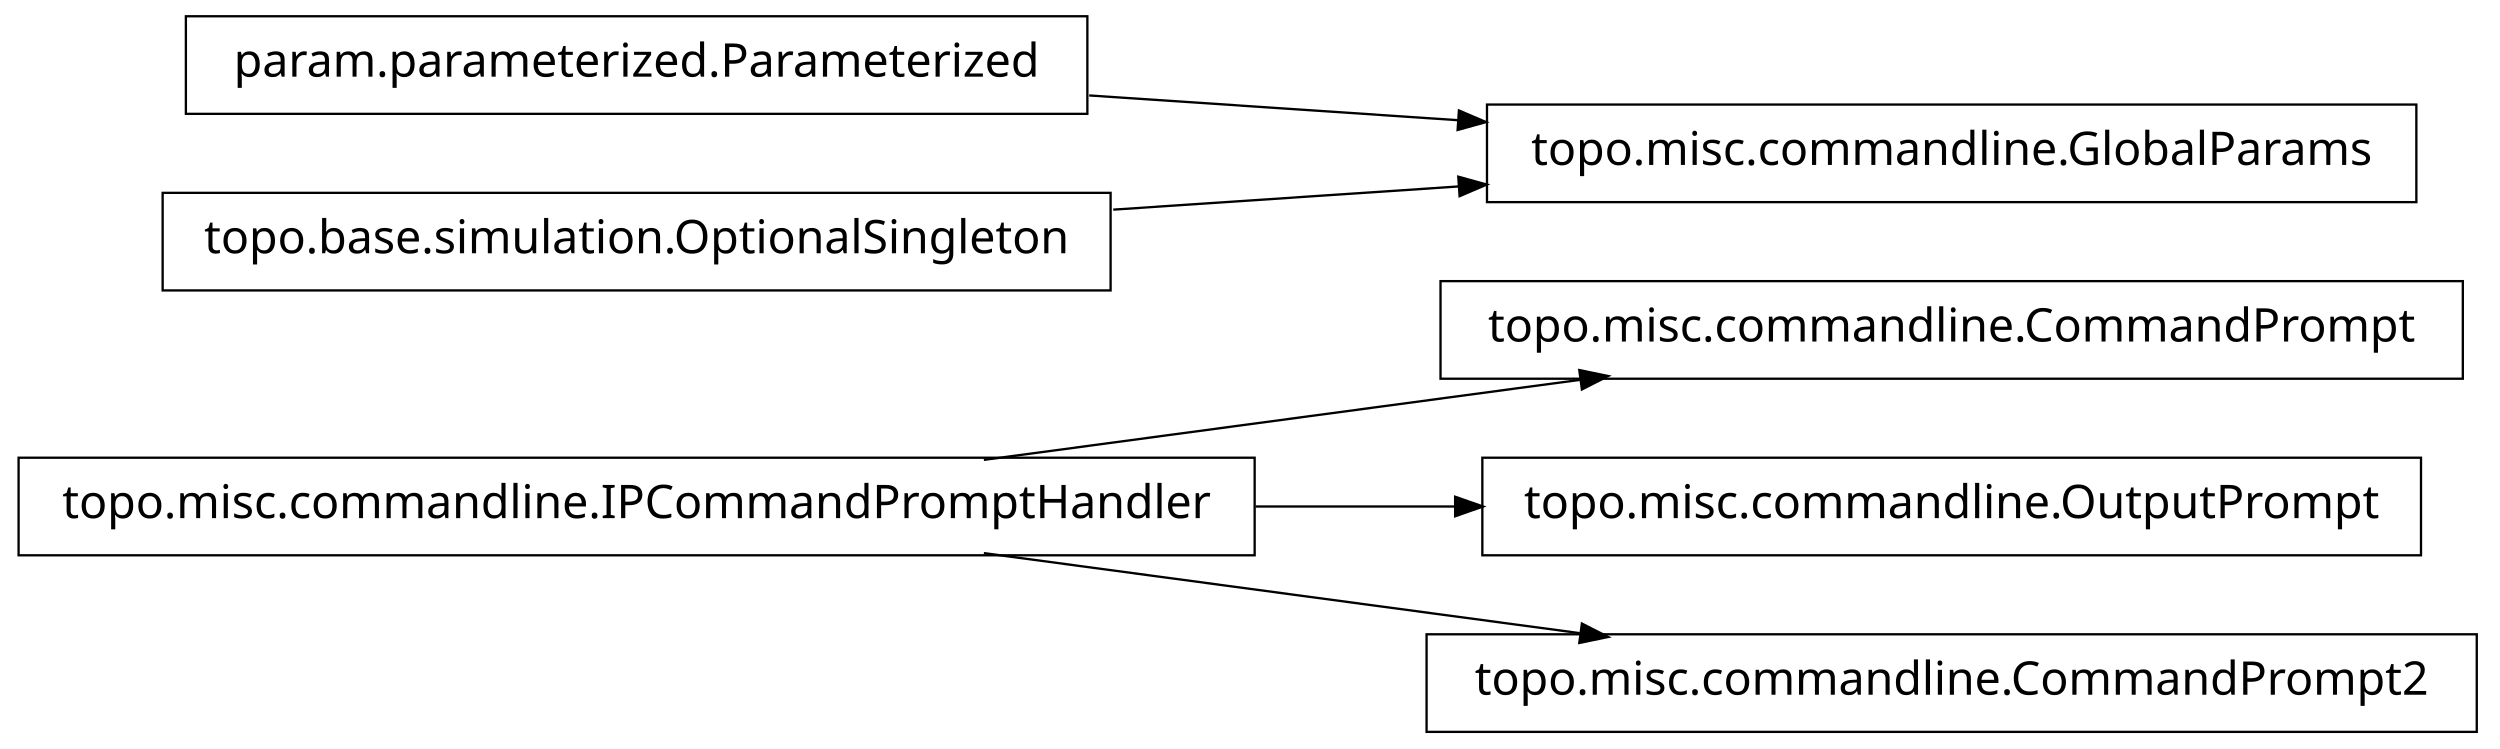
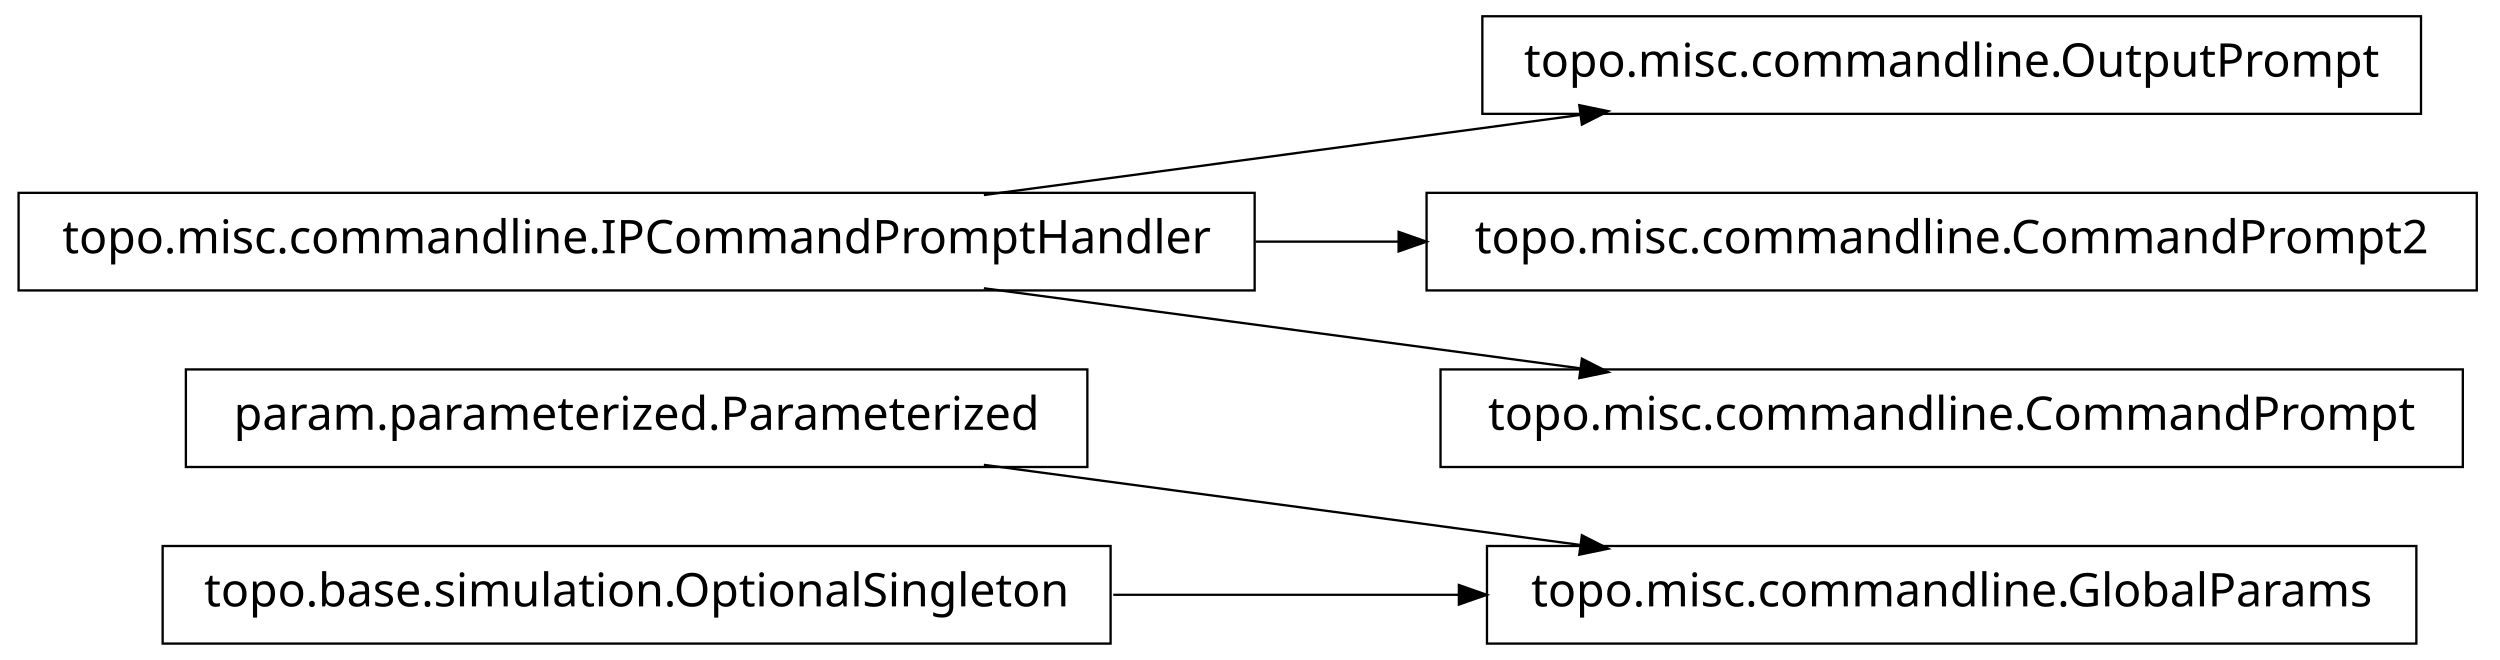
- <svg xmlns="http://www.w3.org/2000/svg" width="538pt" height="161pt" viewBox="0.00 0.00 538.00 161.00">
-   <g id="graph1" class="graph" transform="scale(1 1) rotate(0) translate(4 157)">
-     <polygon fill="white" stroke="white" points="-4,5 -4,-157 535,-157 535,5 -4,5" />
+ <svg xmlns="http://www.w3.org/2000/svg" width="538pt" height="142pt" viewBox="0.00 0.00 538.00 142.00">
+   <g id="graph1" class="graph" transform="scale(1 1) rotate(0) translate(4 138)">
+     <polygon fill="white" stroke="white" points="-4,5 -4,-138 535,-138 535,5 -4,5" />
    <g id="node1" class="node">
-       <polygon fill="none" stroke="black" stroke-width="0.5" points="526,-96.5 306,-96.5 306,-75.5 526,-75.5 526,-96.5" />
-       <text text-anchor="middle" x="416" y="-83.5" font-family="Vera" font-size="10.00">topo.misc.commandline.CommandPrompt</text>
+       <polygon fill="none" stroke="black" stroke-width="0.5" points="516,-20.5 316,-20.5 316,0.5 516,0.5 516,-20.5" />
+       <text text-anchor="middle" x="416" y="-7.5" font-family="Vera" font-size="10.00">topo.misc.commandline.GlobalParams</text>
    </g>
    <g id="node2" class="node">
-       <polygon fill="none" stroke="black" stroke-width="0.5" points="266,-58.5 1.42109e-13,-58.5 0,-37.5 266,-37.5 266,-58.5" />
-       <text text-anchor="middle" x="133" y="-45.5" font-family="Vera" font-size="10.00">topo.misc.commandline.IPCommandPromptHandler</text>
+       <polygon fill="none" stroke="black" stroke-width="0.5" points="230,-58.5 36,-58.5 36,-37.5 230,-37.5 230,-58.5" />
+       <text text-anchor="middle" x="133" y="-45.5" font-family="Vera" font-size="10.00">param.parameterized.Parameterized</text>
    </g>
    <g id="edge2" class="edge">
-       <path fill="none" stroke="black" stroke-width="0.5" d="M207.725,-58.034C247.219,-63.337 295.718,-69.849 335.976,-75.255" />
-       <polygon fill="black" stroke="black" points="336.159,-77.045 341.347,-75.976 336.625,-73.576 336.159,-77.045" />
-     </g>
-     <g id="node4" class="node">
-       <polygon fill="none" stroke="black" stroke-width="0.5" points="517,-58.5 315,-58.5 315,-37.5 517,-37.5 517,-58.5" />
-       <text text-anchor="middle" x="416" y="-45.5" font-family="Vera" font-size="10.00">topo.misc.commandline.OutputPrompt</text>
-     </g>
-     <g id="edge4" class="edge">
-       <path fill="none" stroke="black" stroke-width="0.5" d="M266.213,-48C280.641,-48 295.185,-48 309.24,-48" />
-       <polygon fill="black" stroke="black" points="309.396,-49.75 314.396,-48 309.396,-46.25 309.396,-49.75" />
-     </g>
-     <g id="node7" class="node">
-       <polygon fill="none" stroke="black" stroke-width="0.5" points="529,-20.5 303,-20.5 303,0.5 529,0.5 529,-20.5" />
-       <text text-anchor="middle" x="416" y="-7.5" font-family="Vera" font-size="10.00">topo.misc.commandline.CommandPrompt2</text>
-     </g>
-     <g id="edge6" class="edge">
      <path fill="none" stroke="black" stroke-width="0.5" d="M207.725,-37.966C247.219,-32.663 295.718,-26.151 335.976,-20.745" />
      <polygon fill="black" stroke="black" points="336.625,-22.424 341.347,-20.024 336.159,-18.955 336.625,-22.424" />
    </g>
+     <g id="node4" class="node">
+       <polygon fill="none" stroke="black" stroke-width="0.5" points="235,-20.5 31,-20.5 31,0.5 235,0.5 235,-20.5" />
+       <text text-anchor="middle" x="133" y="-7.5" font-family="Vera" font-size="10.00">topo.base.simulation.OptionalSingleton</text>
+     </g>
+     <g id="edge4" class="edge">
+       <path fill="none" stroke="black" stroke-width="0.5" d="M235.57,-10C259.789,-10 285.658,-10 310.025,-10" />
+       <polygon fill="black" stroke="black" points="310.201,-11.75 315.2,-10 310.2,-8.25 310.201,-11.75" />
+     </g>
    <g id="node6" class="node">
-       <polygon fill="none" stroke="black" stroke-width="0.5" points="230,-153.5 36,-153.5 36,-132.5 230,-132.5 230,-153.5" />
-       <text text-anchor="middle" x="133" y="-140.5" font-family="Vera" font-size="10.00">param.parameterized.Parameterized</text>
+       <polygon fill="none" stroke="black" stroke-width="0.5" points="517,-134.5 315,-134.5 315,-113.5 517,-113.5 517,-134.5" />
+       <text text-anchor="middle" x="416" y="-121.5" font-family="Vera" font-size="10.00">topo.misc.commandline.OutputPrompt</text>
+     </g>
+     <g id="node7" class="node">
+       <polygon fill="none" stroke="black" stroke-width="0.5" points="266,-96.5 1.42109e-13,-96.5 0,-75.5 266,-75.5 266,-96.5" />
+       <text text-anchor="middle" x="133" y="-83.5" font-family="Vera" font-size="10.00">topo.misc.commandline.IPCommandPromptHandler</text>
+     </g>
+     <g id="edge6" class="edge">
+       <path fill="none" stroke="black" stroke-width="0.5" d="M207.725,-96.034C247.219,-101.337 295.718,-107.849 335.976,-113.255" />
+       <polygon fill="black" stroke="black" points="336.159,-115.045 341.347,-113.976 336.625,-111.576 336.159,-115.045" />
    </g>
    <g id="node9" class="node">
-       <polygon fill="none" stroke="black" stroke-width="0.5" points="516,-134.5 316,-134.5 316,-113.5 516,-113.5 516,-134.5" />
-       <text text-anchor="middle" x="416" y="-121.5" font-family="Vera" font-size="10.00">topo.misc.commandline.GlobalParams</text>
+       <polygon fill="none" stroke="black" stroke-width="0.5" points="529,-96.5 303,-96.5 303,-75.5 529,-75.5 529,-96.5" />
+       <text text-anchor="middle" x="416" y="-83.5" font-family="Vera" font-size="10.00">topo.misc.commandline.CommandPrompt2</text>
    </g>
    <g id="edge8" class="edge">
-       <path fill="none" stroke="black" stroke-width="0.5" d="M230.393,-136.461C256.024,-134.74 283.802,-132.876 309.868,-131.125" />
-       <polygon fill="black" stroke="black" points="310.186,-132.858 315.057,-130.777 309.951,-129.366 310.186,-132.858" />
+       <path fill="none" stroke="black" stroke-width="0.5" d="M266.213,-86C276.562,-86 286.97,-86 297.216,-86" />
+       <polygon fill="black" stroke="black" points="297.231,-87.75 302.231,-86 297.231,-84.25 297.231,-87.75" />
    </g>
    <g id="node11" class="node">
-       <polygon fill="none" stroke="black" stroke-width="0.5" points="235,-115.5 31,-115.5 31,-94.5 235,-94.5 235,-115.5" />
-       <text text-anchor="middle" x="133" y="-102.5" font-family="Vera" font-size="10.00">topo.base.simulation.OptionalSingleton</text>
+       <polygon fill="none" stroke="black" stroke-width="0.5" points="526,-58.5 306,-58.5 306,-37.5 526,-37.5 526,-58.5" />
+       <text text-anchor="middle" x="416" y="-45.5" font-family="Vera" font-size="10.00">topo.misc.commandline.CommandPrompt</text>
    </g>
    <g id="edge10" class="edge">
-       <path fill="none" stroke="black" stroke-width="0.5" d="M235.57,-111.886C259.789,-113.512 285.658,-115.249 310.025,-116.885" />
-       <polygon fill="black" stroke="black" points="310.094,-118.644 315.2,-117.233 310.329,-115.151 310.094,-118.644" />
+       <path fill="none" stroke="black" stroke-width="0.5" d="M207.725,-75.966C247.219,-70.663 295.718,-64.151 335.976,-58.745" />
+       <polygon fill="black" stroke="black" points="336.625,-60.424 341.347,-58.024 336.159,-56.955 336.625,-60.424" />
    </g>
  </g>
</svg>
